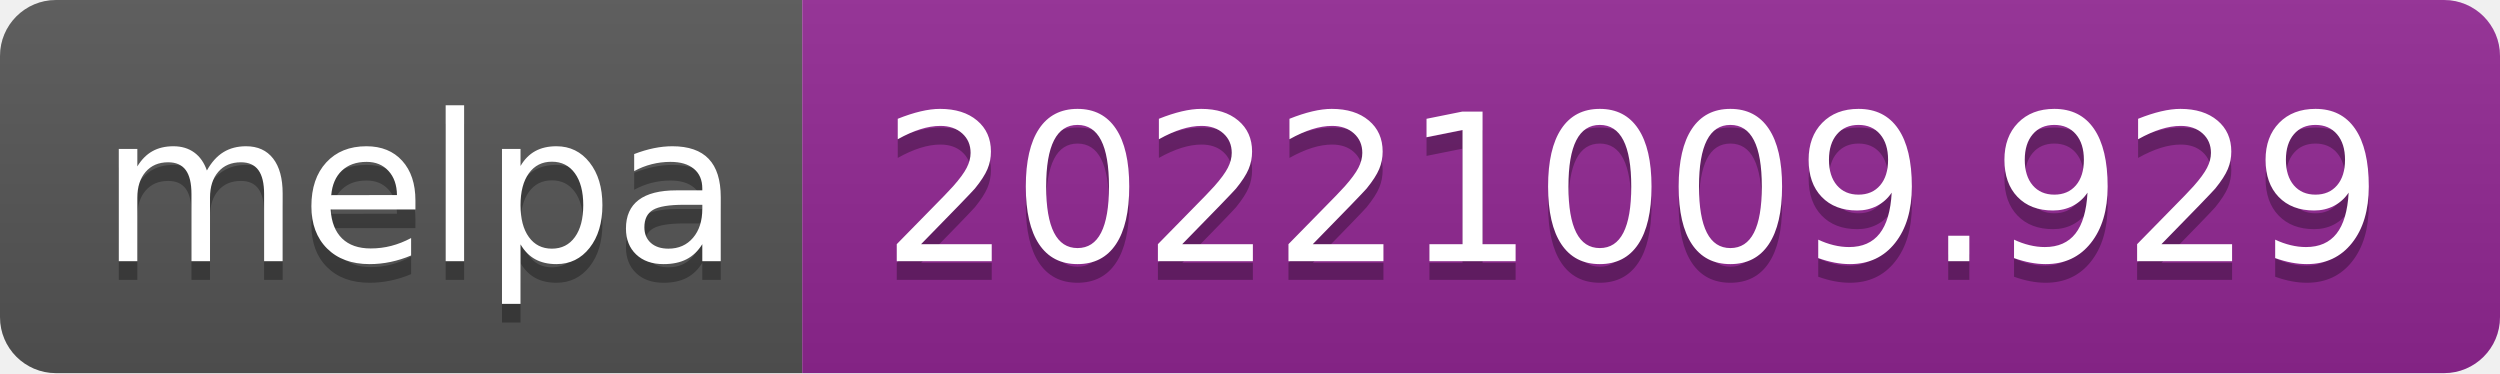
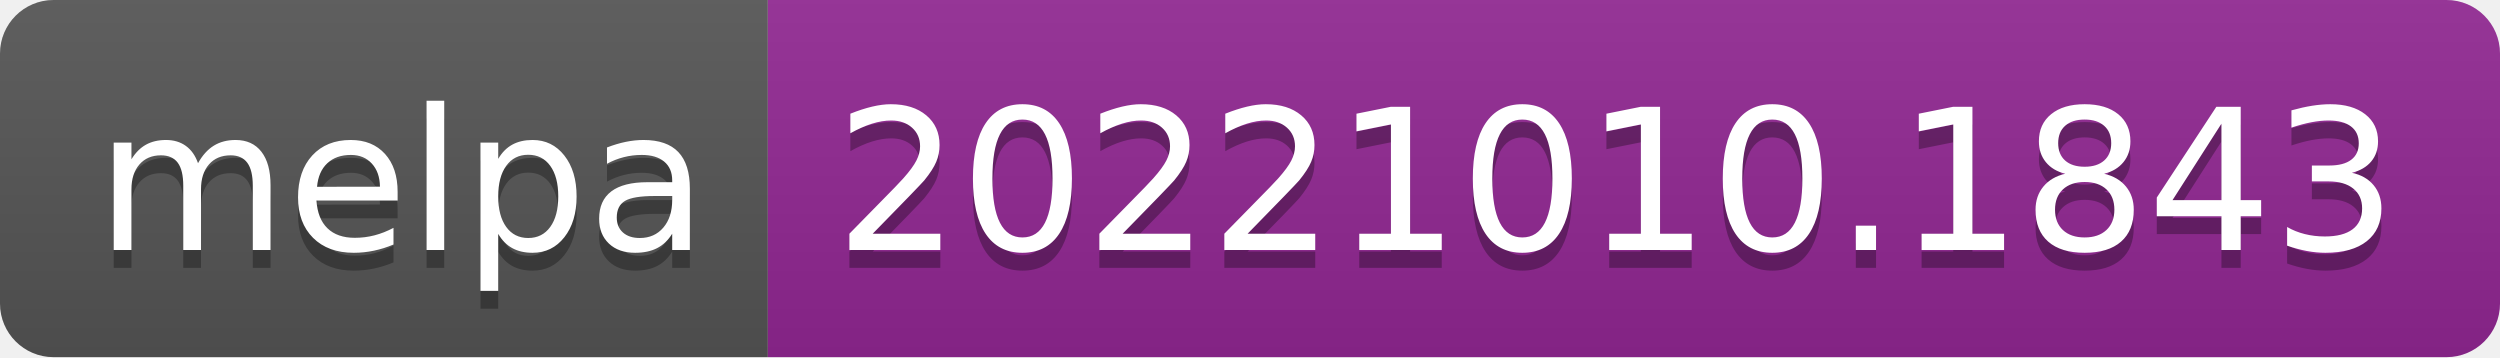
- <svg xmlns="http://www.w3.org/2000/svg" width="134" height="20" role="img" aria-label="melpa: 20221009.929">
+ <svg xmlns="http://www.w3.org/2000/svg" width="140" height="20" role="img" aria-label="melpa: 20221010.1843">
  <linearGradient id="s" x2="0" y2="100%">
    <stop offset="0" stop-color="#bbb" stop-opacity=".1" />
    <stop offset="1" stop-opacity=".1" />
  </linearGradient>
  <clipPath id="r">
-     <rect width="134" height="20" rx="3" fill="#fff" />
+     <rect width="140" height="20" rx="3" fill="#fff" />
  </clipPath>
  <g clip-path="url(#r)">
    <rect width="43" height="20" fill="#555" />
-     <rect x="43" width="91" height="20" fill="#922793" />
-     <rect width="134" height="20" fill="url(#s)" />
+     <rect x="43" width="97" height="20" fill="#922793" />
+     <rect width="140" height="20" fill="url(#s)" />
  </g>
  <g fill="#fff" text-anchor="middle" font-family="Verdana,Geneva,DejaVu Sans,sans-serif" text-rendering="geometricPrecision" font-size="110">
    <text aria-hidden="true" x="225" y="150" fill="#010101" fill-opacity=".3" transform="scale(.1)" textLength="330">melpa</text>
    <text x="225" y="140" transform="scale(.1)" fill="#fff" textLength="330">melpa</text>
-     <text aria-hidden="true" x="875" y="150" fill="#010101" fill-opacity=".3" transform="scale(.1)" textLength="810">20221009.929</text>
-     <text x="875" y="140" transform="scale(.1)" fill="#fff" textLength="810">20221009.929</text>
+     <text aria-hidden="true" x="905" y="150" fill="#010101" fill-opacity=".3" transform="scale(.1)" textLength="870">20221010.1843</text>
+     <text x="905" y="140" transform="scale(.1)" fill="#fff" textLength="870">20221010.1843</text>
  </g>
</svg>
